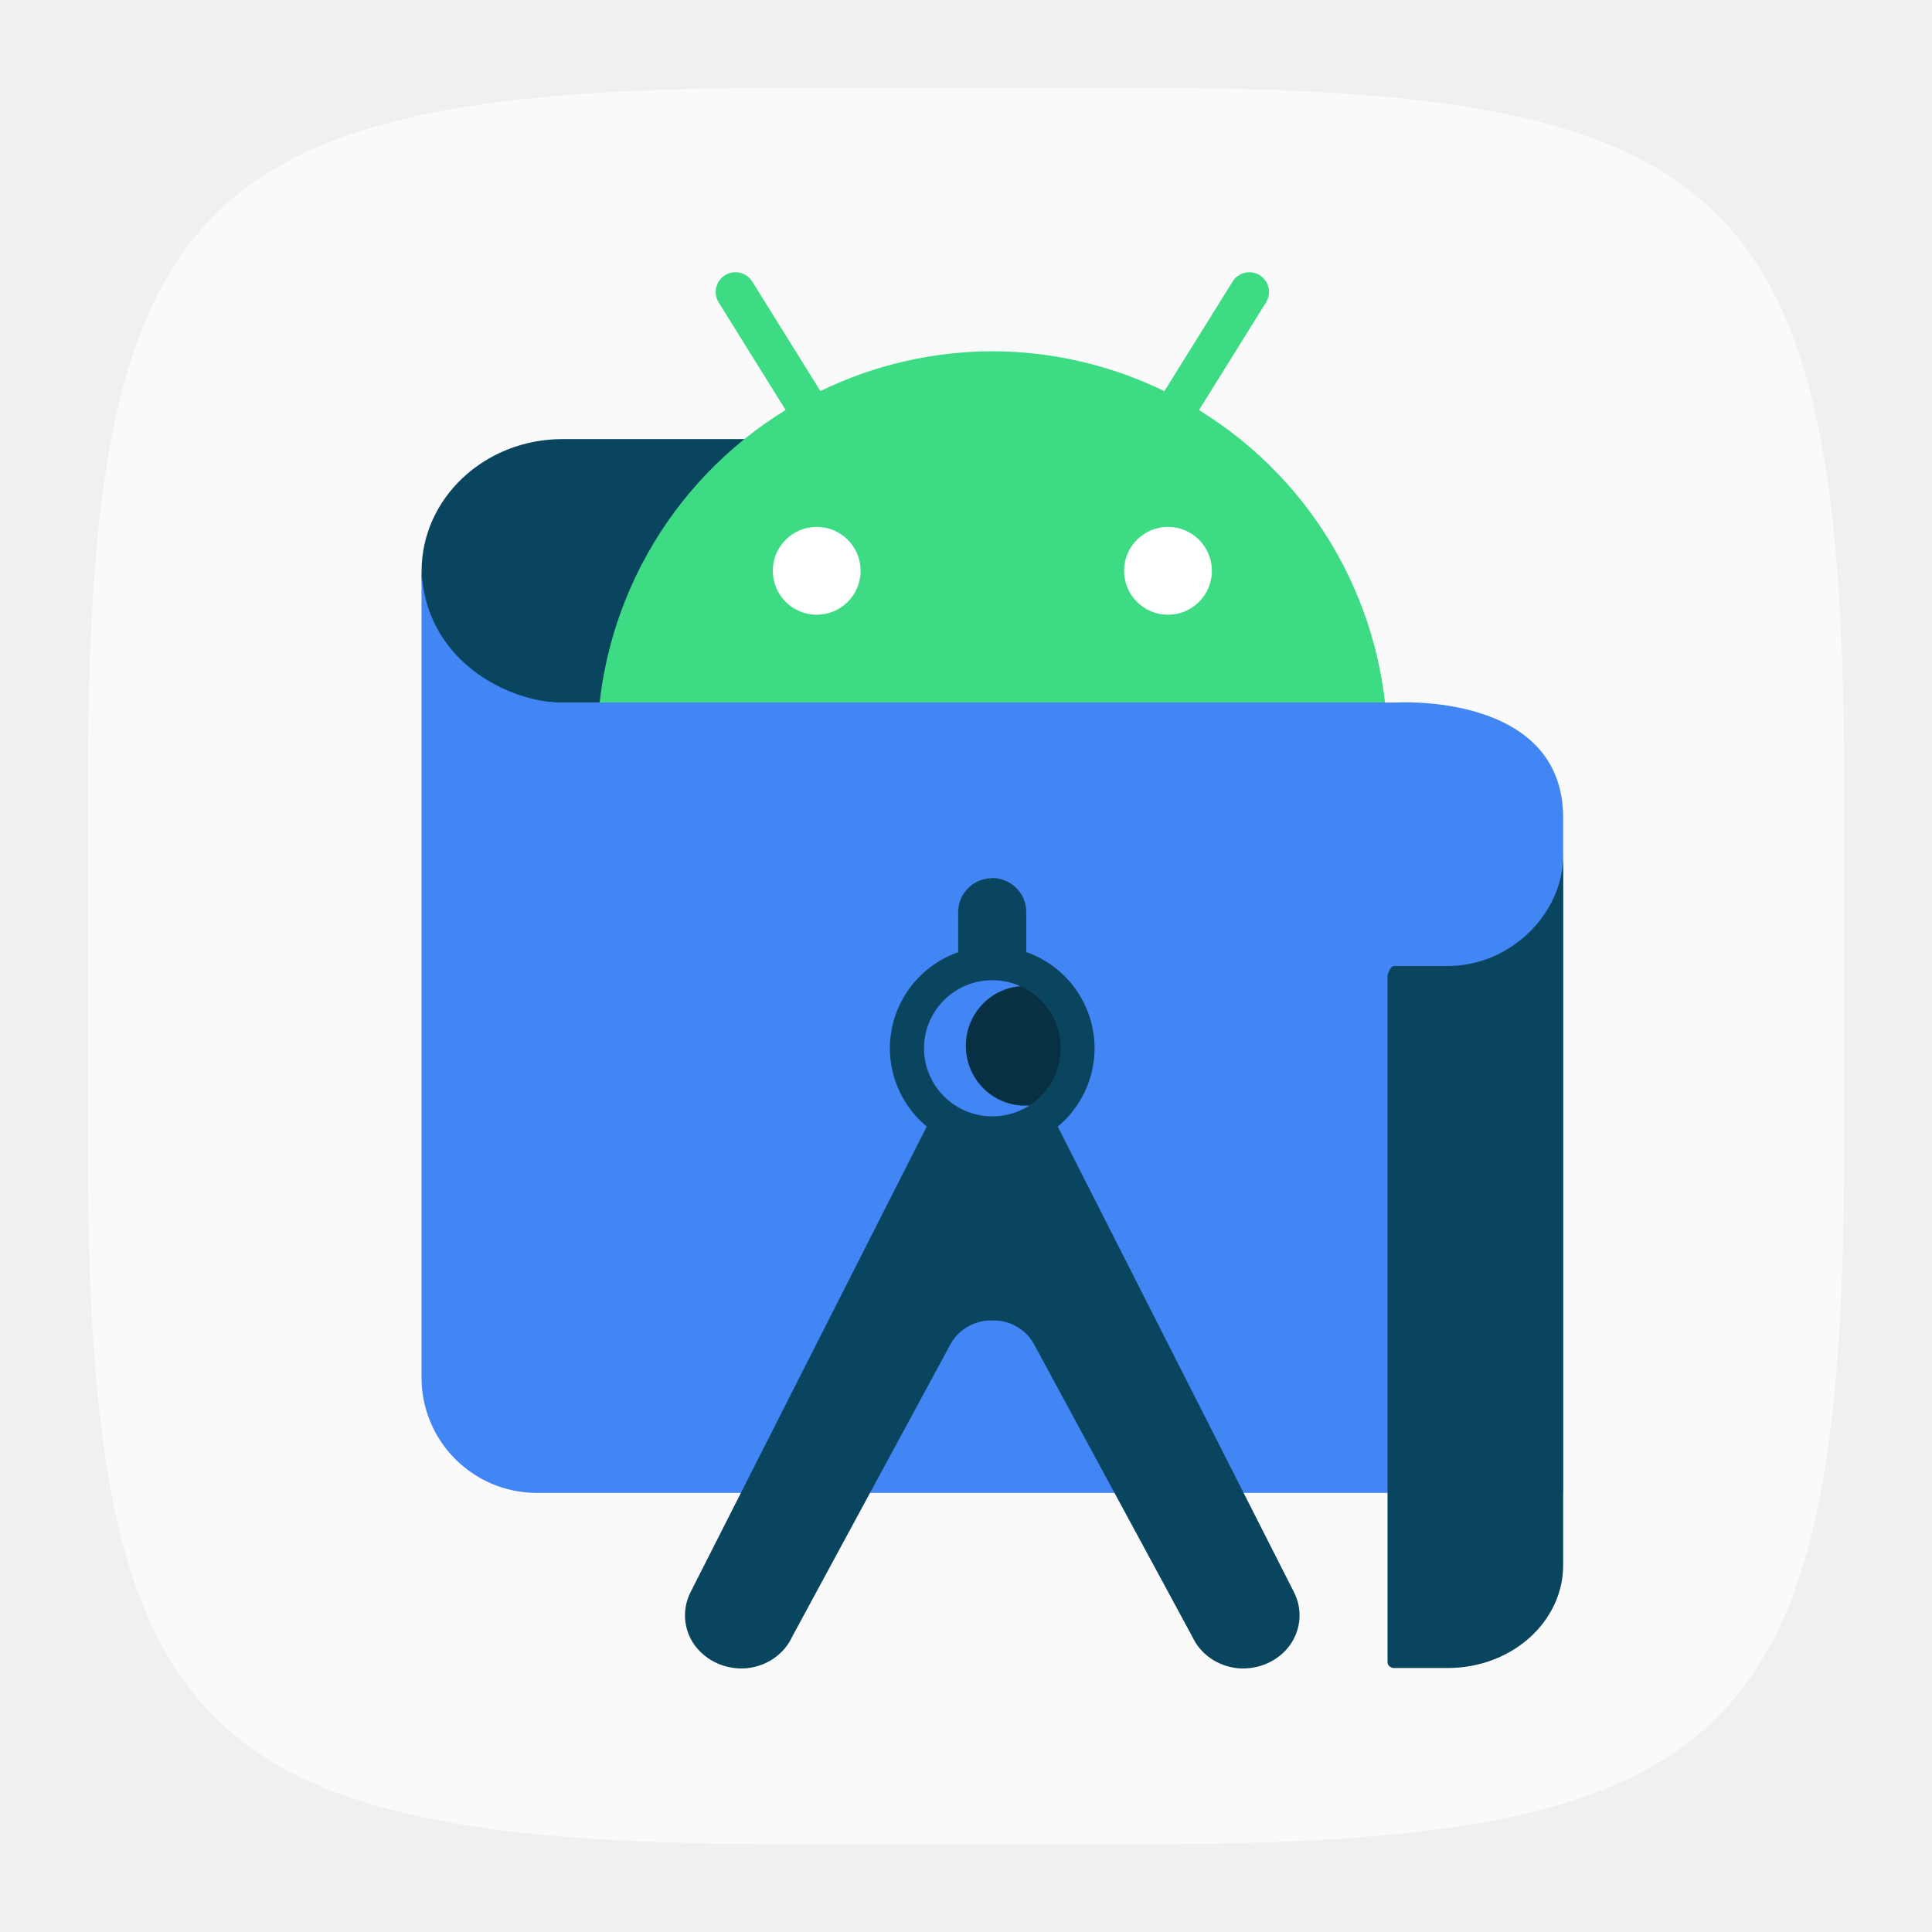
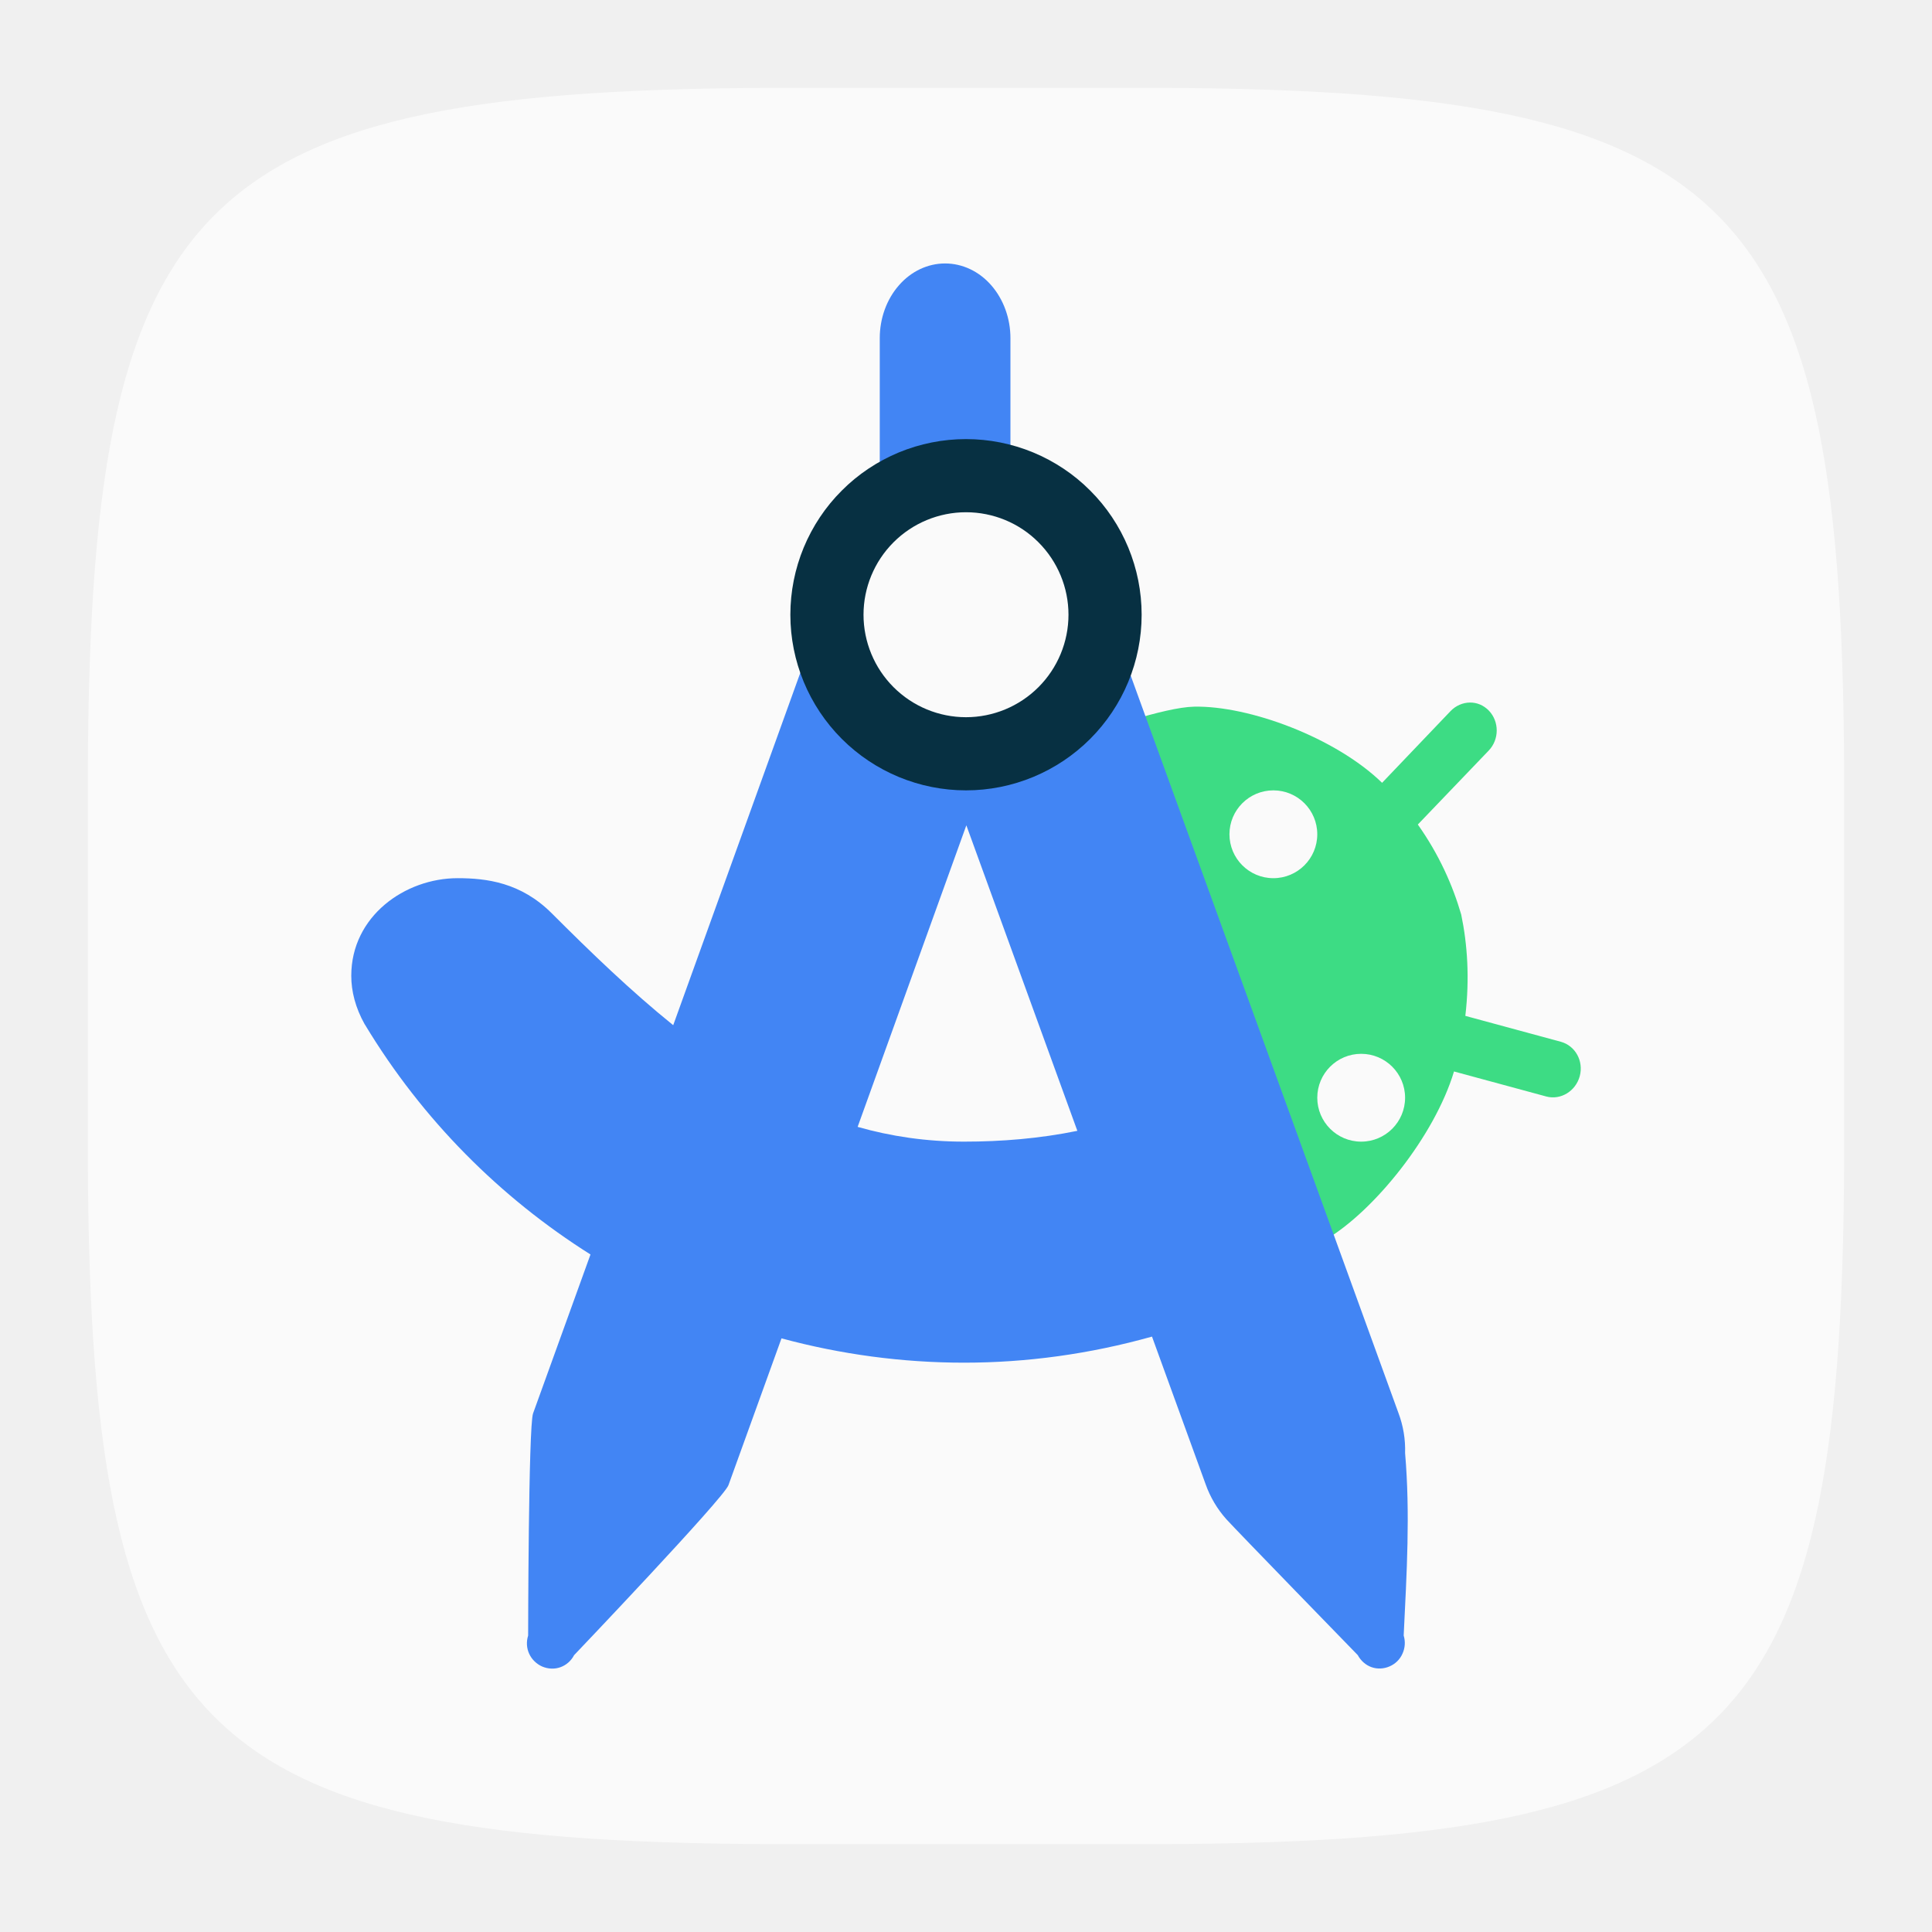
<svg xmlns="http://www.w3.org/2000/svg" width="22" height="22" viewBox="0 0 22 22" version="1.1" id="svg5">
  <defs id="defs2" />
  <path id="path530" style="fill:#fafafa;fill-opacity:1;stroke-width:0.75;stroke-linecap:round;stroke-linejoin:round" d="M 9,1 C 2.174,1 1,2.205 1,9 v 4 c 0,6.795 1.174,8 8,8 h 4 c 6.826,0 8,-1.205 8,-8 V 9 C 21,2.205 19.826,1 13,1 Z" />
-   <path style="fill:#0a455f" d="M 10.753,5 H 6.399 c -0.883,0.003 -1.598,0.675 -1.598,1.502 -0.026,0.82 0.676,1.498 1.552,1.498 h 4.448 z" id="path2970" />
-   <path style="fill:#3ddc84" d="m 8.38,3.1 c -0.18,-0.004 -0.292,0.194 -0.195,0.346 l 0.761,1.223 c -1.332,0.817 -2.145,2.267 -2.146,3.83 0,2.485 2.015,4.5 4.5,4.5 2.485,0 4.5,-2.015 4.5,-4.5 -0.002,-1.563 -0.815,-3.012 -2.147,-3.829 l 0.762,-1.224 c 0.097,-0.152 -0.015,-0.351 -0.195,-0.346 -0.077,0.002 -0.147,0.043 -0.186,0.109 l -0.775,1.245 c -0.61,-0.297 -1.28,-0.453 -1.958,-0.454 -0.679,0.001 -1.349,0.156 -1.959,0.453 l -0.774,-1.244 c -0.04,-0.066 -0.11,-0.107 -0.186,-0.109 z" id="path2972" />
-   <path style="fill:#4285f4" d="M 17.8,17 H 6.105 c -0.72,-0.005 -1.302,-0.588 -1.305,-1.308 V 6.427 c 0,1.093 1,1.573 1.594,1.573 h 9.5 c 0,0 1.906,-0.122 1.906,1.313 z" id="path2974" />
-   <path style="fill:#073042" d="m 11.68,11.228 a 0.673,0.681 0 1 0 0.258,1.306 0.669,0.677 0 0 0 -0.258,-1.306 z" id="path2976" />
-   <path style="fill:#0a455f" d="m 11.294,10 c -0.214,0.003 -0.386,0.178 -0.383,0.39 v 0.453 c -0.466,0.164 -0.777,0.602 -0.778,1.094 5.1e-4,0.344 0.154,0.671 0.42,0.891 l -2.687,5.297 c -0.102,0.197 -0.085,0.431 0.046,0.612 0.133,0.179 0.356,0.278 0.586,0.26 0.23,-0.021 0.431,-0.159 0.523,-0.36 l 1.798,-3.322 c 0.087,-0.168 0.267,-0.278 0.464,-0.279 0.005,-10e-6 0.011,0.002 0.016,0.002 0.005,-1.5e-4 0.01,-0.002 0.016,-0.002 0.198,7.8e-4 0.377,0.111 0.464,0.279 l 1.798,3.322 c 0.092,0.201 0.293,0.339 0.523,0.36 0.23,0.018 0.454,-0.08 0.586,-0.26 0.131,-0.181 0.149,-0.415 0.046,-0.612 l -2.687,-5.296 c 0.266,-0.221 0.419,-0.548 0.419,-0.893 -3.7e-4,-0.492 -0.312,-0.931 -0.778,-1.095 v -0.453 c 0.003,-0.217 -0.176,-0.393 -0.395,-0.39 z m 0.006,1.162 c 0.43,10e-6 0.778,0.347 0.778,0.775 0,0.428 -0.348,0.775 -0.778,0.775 -0.43,0 -0.778,-0.347 -0.778,-0.775 0,-0.428 0.348,-0.775 0.778,-0.775 z" id="path2978" />
-   <path style="fill:#0a455f" d="m 16.476,11 h -0.6 c -0.042,0 -0.076,0.086 -0.076,0.123 v 7.804 c -8e-5,0.036 0.031,0.065 0.071,0.067 h 0.619 c 0.724,-0.002 1.31,-0.526 1.31,-1.171 v -8.078 c 2e-5,0.65 -0.594,1.26 -1.324,1.255 z" id="path2984" />
-   <path id="path4278" style="fill:#ffffff;fill-opacity:1;stroke-width:4;stroke-linecap:square" d="m 9.3,6 c -0.276,0 -0.5,0.224 -0.5,0.5 0,0.276 0.224,0.5 0.5,0.5 0.276,0 0.5,-0.224 0.5,-0.5 0,-0.276 -0.224,-0.5 -0.5,-0.5 z m 4,0 c -0.276,0 -0.5,0.224 -0.5,0.5 0,0.276 0.224,0.5 0.5,0.5 0.276,0 0.5,-0.224 0.5,-0.5 0,-0.276 -0.224,-0.5 -0.5,-0.5 z" />
+   <path id="path3" style="fill:#3ddc84;fill-opacity:1" d="m 16.738,8 c -0.079,0.001 -0.16,0.034 -0.221,0.098 L 15.738,8.914 C 15.207,8.398 14.222,8.034 13.598,8.047 13.257,8.054 12.549,8.309 12,8.475 l 0.76,3.066 0.764,3.066 c 0.552,-0.154 1.282,-0.318 1.58,-0.496 0.546,-0.327 1.232,-1.175 1.453,-1.91 l 1.051,0.285 c 0.164,0.044 0.335,-0.061 0.381,-0.232 0.046,-0.172 -0.051,-0.346 -0.215,-0.391 l -1.088,-0.295 c 0.05,-0.427 0.024,-0.814 -0.047,-1.154 -0.097,-0.333 -0.252,-0.683 -0.494,-1.025 l 0.807,-0.842 c 0.122,-0.127 0.121,-0.331 0.002,-0.455 C 16.894,8.03 16.817,7.999 16.738,8 Z M 14.5,9 A 0.5,0.5 0 0 1 15,9.5 0.5,0.5 0 0 1 14.5,10 0.5,0.5 0 0 1 14,9.5 0.5,0.5 0 0 1 14.5,9 Z m 1,3 A 0.5,0.5 0 0 1 16,12.5 0.5,0.5 0 0 1 15.5,13 0.5,0.5 0 0 1 15,12.5 0.5,0.5 0 0 1 15.5,12 Z" />
+   <path id="path10" style="fill:#4285f4;fill-opacity:1" d="m 10.762,3 c -0.197,0 -0.386,0.089 -0.525,0.248 -0.14,0.159 -0.219,0.376 -0.219,0.602 v 1.611 c 0,0.13 0.026,0.257 0.074,0.371 C 9.837,5.97 9.642,6.199 9.543,6.475 h -0.002 l -1.875,5.199 C 7.186,11.287 6.731,10.848 6.283,10.4 5.932,10.049 5.542,10 5.211,10 4.612,10 4,10.433 4,11.111 c 0,0.175 0.046,0.363 0.154,0.555 h 0.002 v 0.002 c 0.655,1.086 1.543,1.971 2.568,2.617 l -0.654,1.81 C 6.017,16.243 6.014,18.625 6.014,18.625 c -0.022,0.068 -0.018,0.142 0.012,0.207 0.03,0.065 0.083,0.116 0.148,0.145 0.066,0.028 0.14,0.032 0.207,0.008 0.067,-0.024 0.123,-0.073 0.156,-0.137 0,0 1.705,-1.788 1.758,-1.936 l 0.604,-1.672 c 0.673,0.182 1.373,0.277 2.08,0.277 0.711,0 1.43,-0.098 2.139,-0.297 l 0.611,1.682 c 0.052,0.147 0.133,0.283 0.236,0.398 0.104,0.116 1.496,1.547 1.496,1.547 0.034,0.063 0.089,0.113 0.156,0.137 0.067,0.024 0.14,0.02 0.205,-0.008 0.066,-0.028 0.119,-0.079 0.148,-0.145 0.03,-0.065 0.035,-0.139 0.014,-0.207 0.035,-0.721 0.075,-1.385 0.016,-2.078 0.005,-0.156 -0.021,-0.311 -0.076,-0.457 l -3.5,-9.639 c -0.109,-0.291 -0.327,-0.527 -0.607,-0.656 -0.109,-0.05 -0.223,-0.081 -0.34,-0.096 0.019,-0.076 0.029,-0.157 0.029,-0.238 V 3.85 c 0,-0.225 -0.079,-0.442 -0.219,-0.602 C 11.148,3.089 10.959,3 10.762,3 Z m 0.242,6.398 1.264,3.479 C 11.838,12.965 11.405,13 10.977,13 10.548,13 10.145,12.94 9.766,12.832 Z" />
+   <path d="m 11.037,8.435 c 0.385,0 0.755,-0.154 1.028,-0.428 0.273,-0.274 0.426,-0.646 0.426,-1.034 0,-0.388 -0.153,-0.759 -0.426,-1.034 C 11.792,5.665 11.422,5.511 11.037,5.511 c -0.385,0 -0.755,0.154 -1.028,0.428 -0.273,0.274 -0.426,0.646 -0.426,1.034 0,0.388 0.153,0.759 0.426,1.034 0.273,0.274 0.642,0.428 1.028,0.428 z" fill="#e4e4e4" id="path17" style="fill:#fafafa;fill-opacity:1" />
+   <path d="m 11,5.833 c -0.309,0 -0.606,0.123 -0.825,0.342 -0.219,0.219 -0.342,0.516 -0.342,0.825 0,0.309 0.123,0.606 0.342,0.825 0.219,0.219 0.516,0.342 0.825,0.342 0.309,0 0.606,-0.123 0.825,-0.342 0.219,-0.219 0.342,-0.516 0.342,-0.825 0,-0.309 -0.123,-0.606 -0.342,-0.825 C 11.607,5.956 11.31,5.833 11,5.833 Z M 9,7 C 9,6.737 9.052,6.477 9.152,6.235 9.253,5.992 9.4,5.771 9.586,5.586 9.771,5.4 9.992,5.253 10.235,5.152 10.477,5.052 10.737,5 11,5 11.263,5 11.523,5.052 11.765,5.152 12.008,5.253 12.229,5.4 12.414,5.586 12.6,5.771 12.747,5.992 12.848,6.235 12.948,6.477 13,6.737 13,7 13,7.53 12.789,8.039 12.414,8.414 12.039,8.789 11.53,9 11,9 10.47,9 9.961,8.789 9.586,8.414 9.211,8.039 9,7.53 9,7 Z" fill="#0a455f" fill-rule="evenodd" id="path19" style="fill:#073042;fill-opacity:1" />
</svg>
